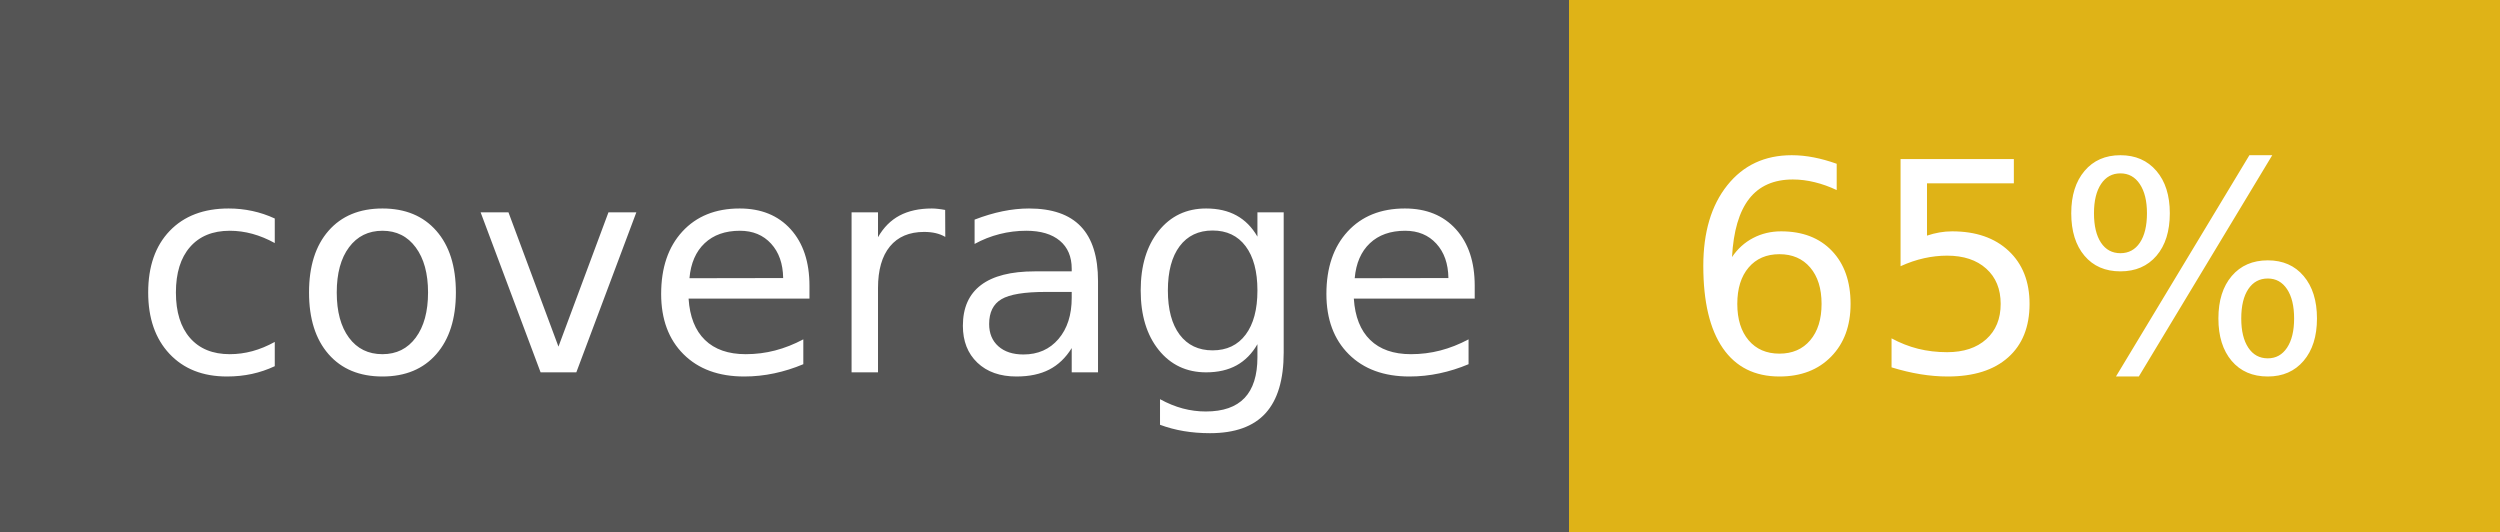
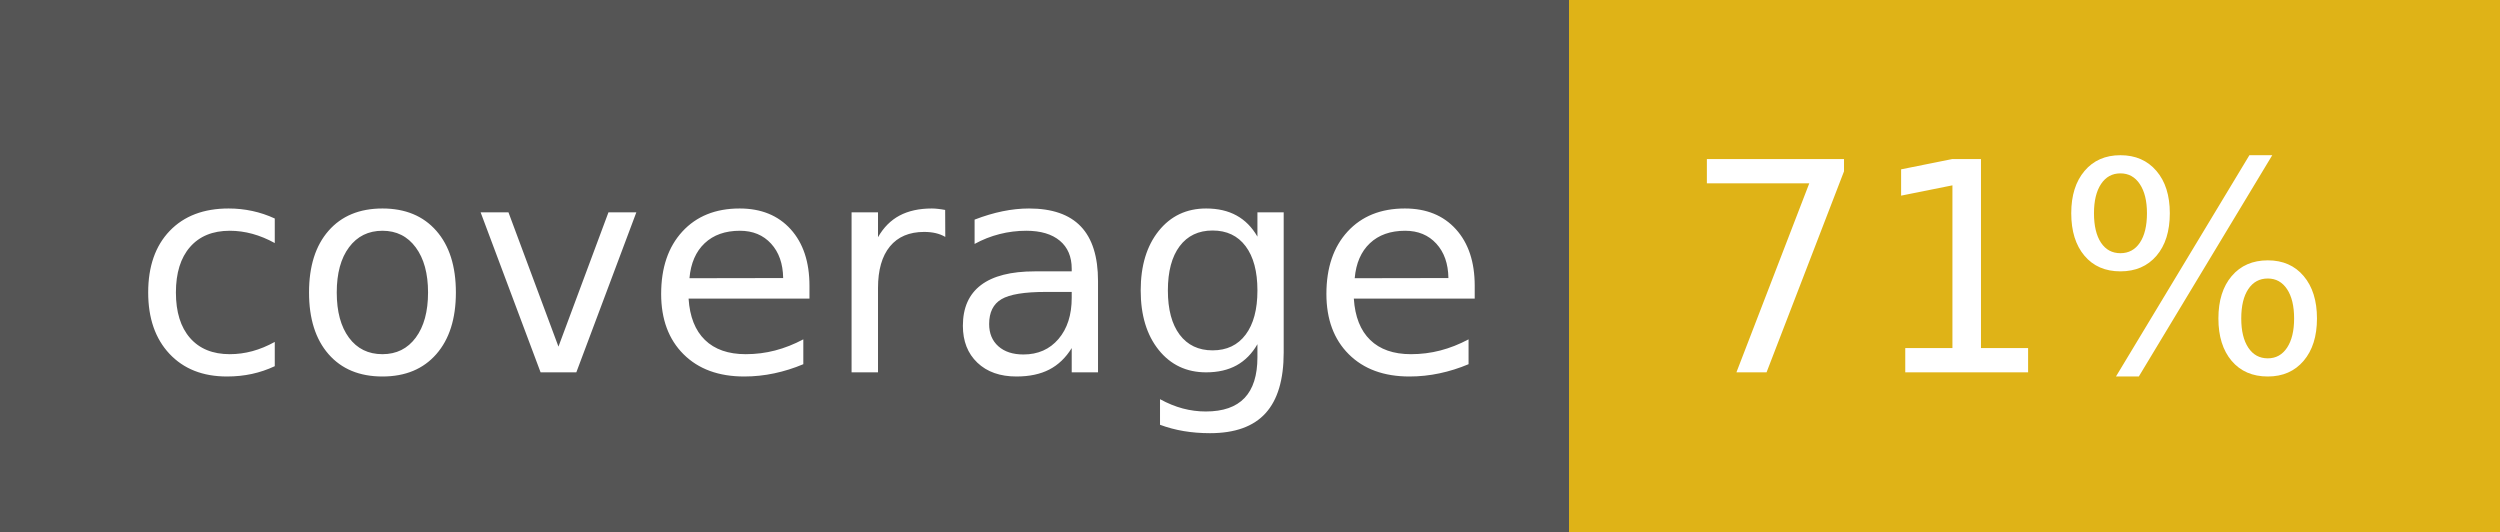
<svg xmlns="http://www.w3.org/2000/svg" width="94" height="20">
  <g shape-rendering="crispEdges">
    <path fill="#555" d="M0 0h59v20H0z" />
    <path fill="#dfb317" d="M59 0h35v20H59z" />
  </g>
  <g fill="#fff" text-anchor="middle" font-family="DejaVu Sans,Verdana,Geneva,sans-serif" font-size="110">
    <text x="305" y="140" transform="scale(.1)" textLength="490">coverage</text>
-     <text x="755" y="140" transform="scale(.1)" textLength="250">65%</text>
+     <text x="755" y="140" transform="scale(.1)" textLength="250">71%</text>
  </g>
</svg>
